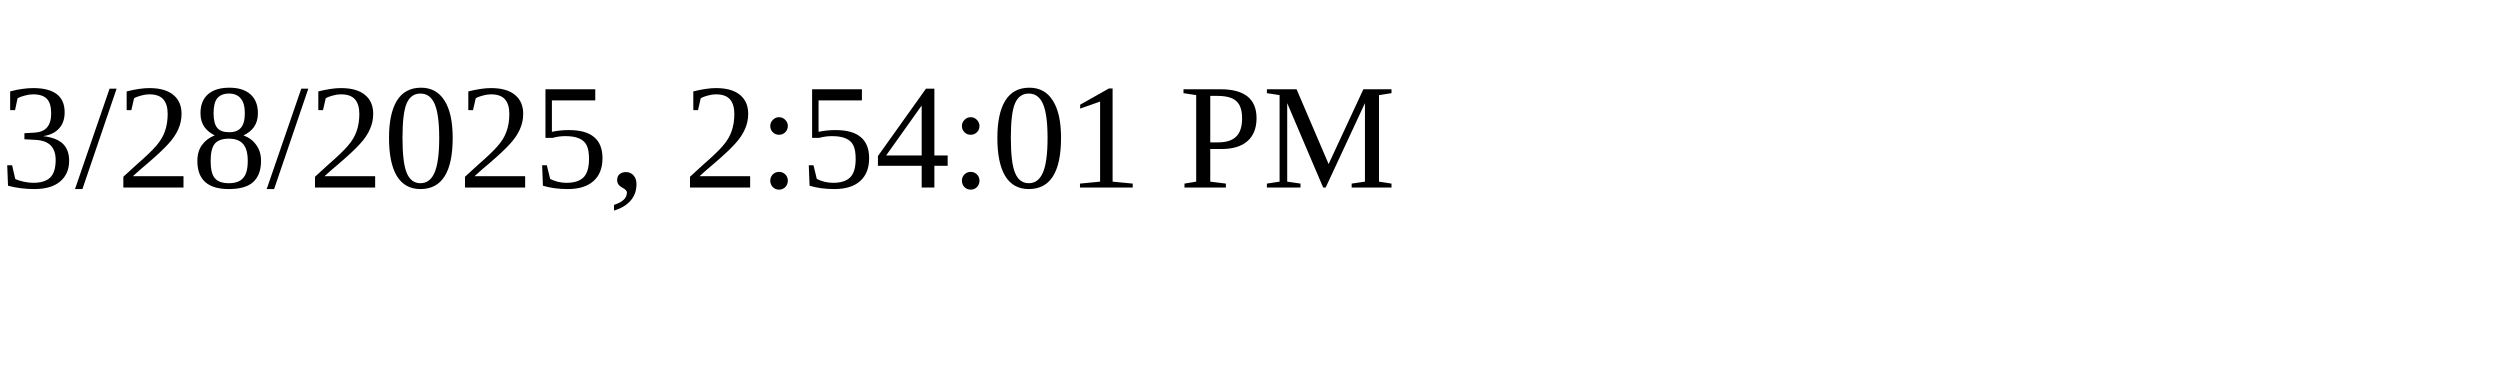
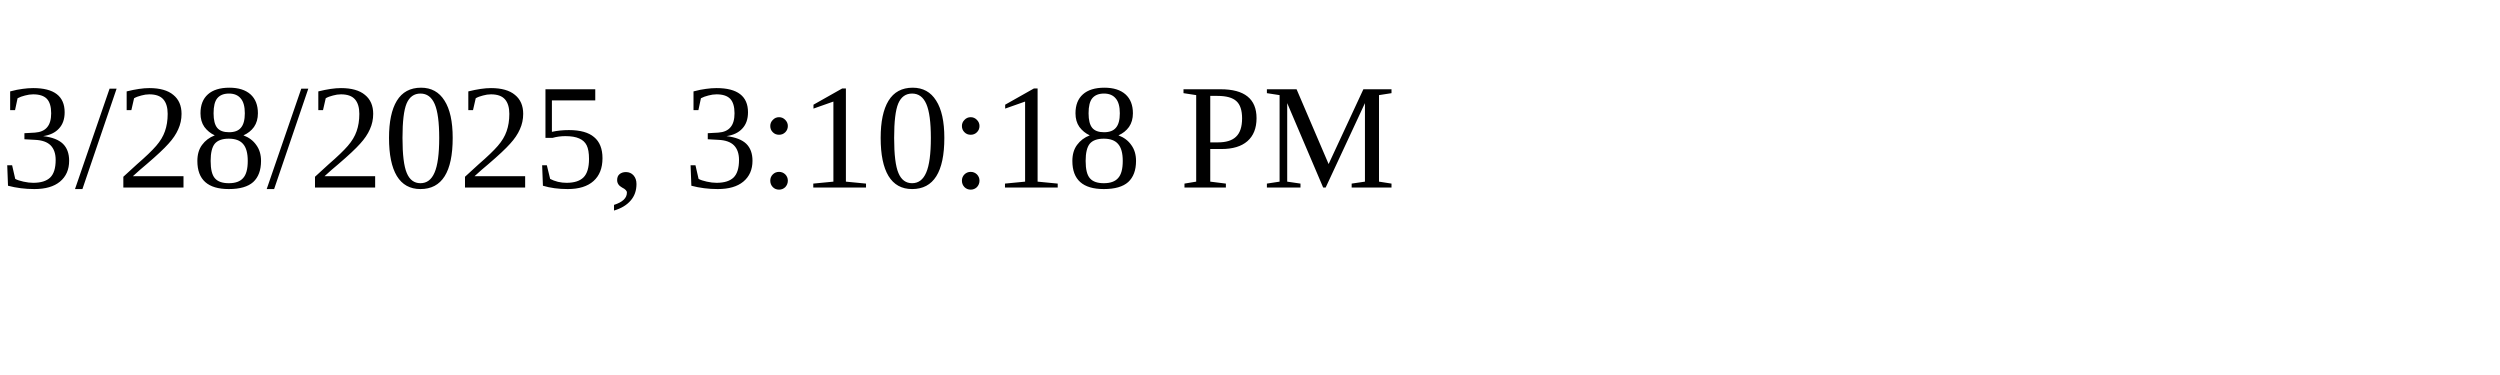
<svg xmlns="http://www.w3.org/2000/svg" height="30" width="200">
-   <text x="0" y="15">3/28/2025, 2:54:01 PM</text>
+   <text x="0" y="15">3/28/2025, 3:10:18 PM</text>
</svg>
